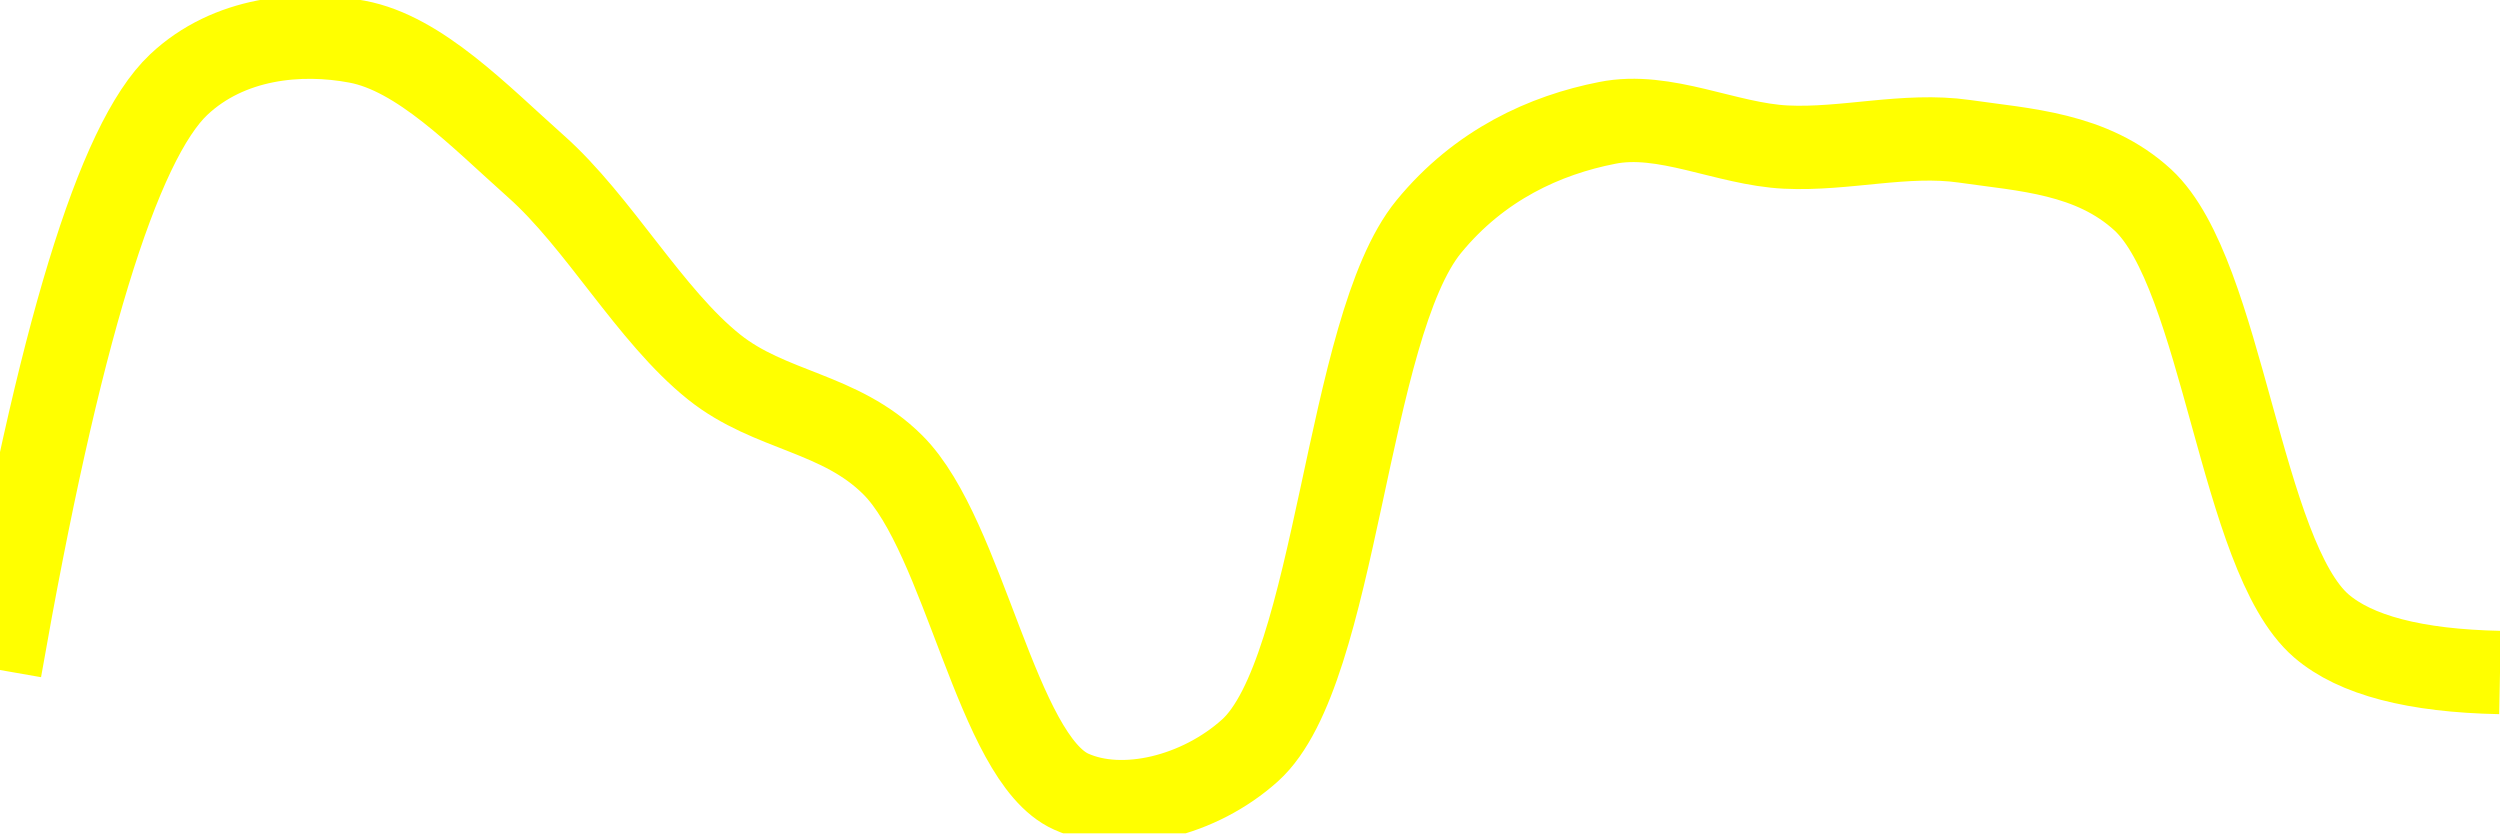
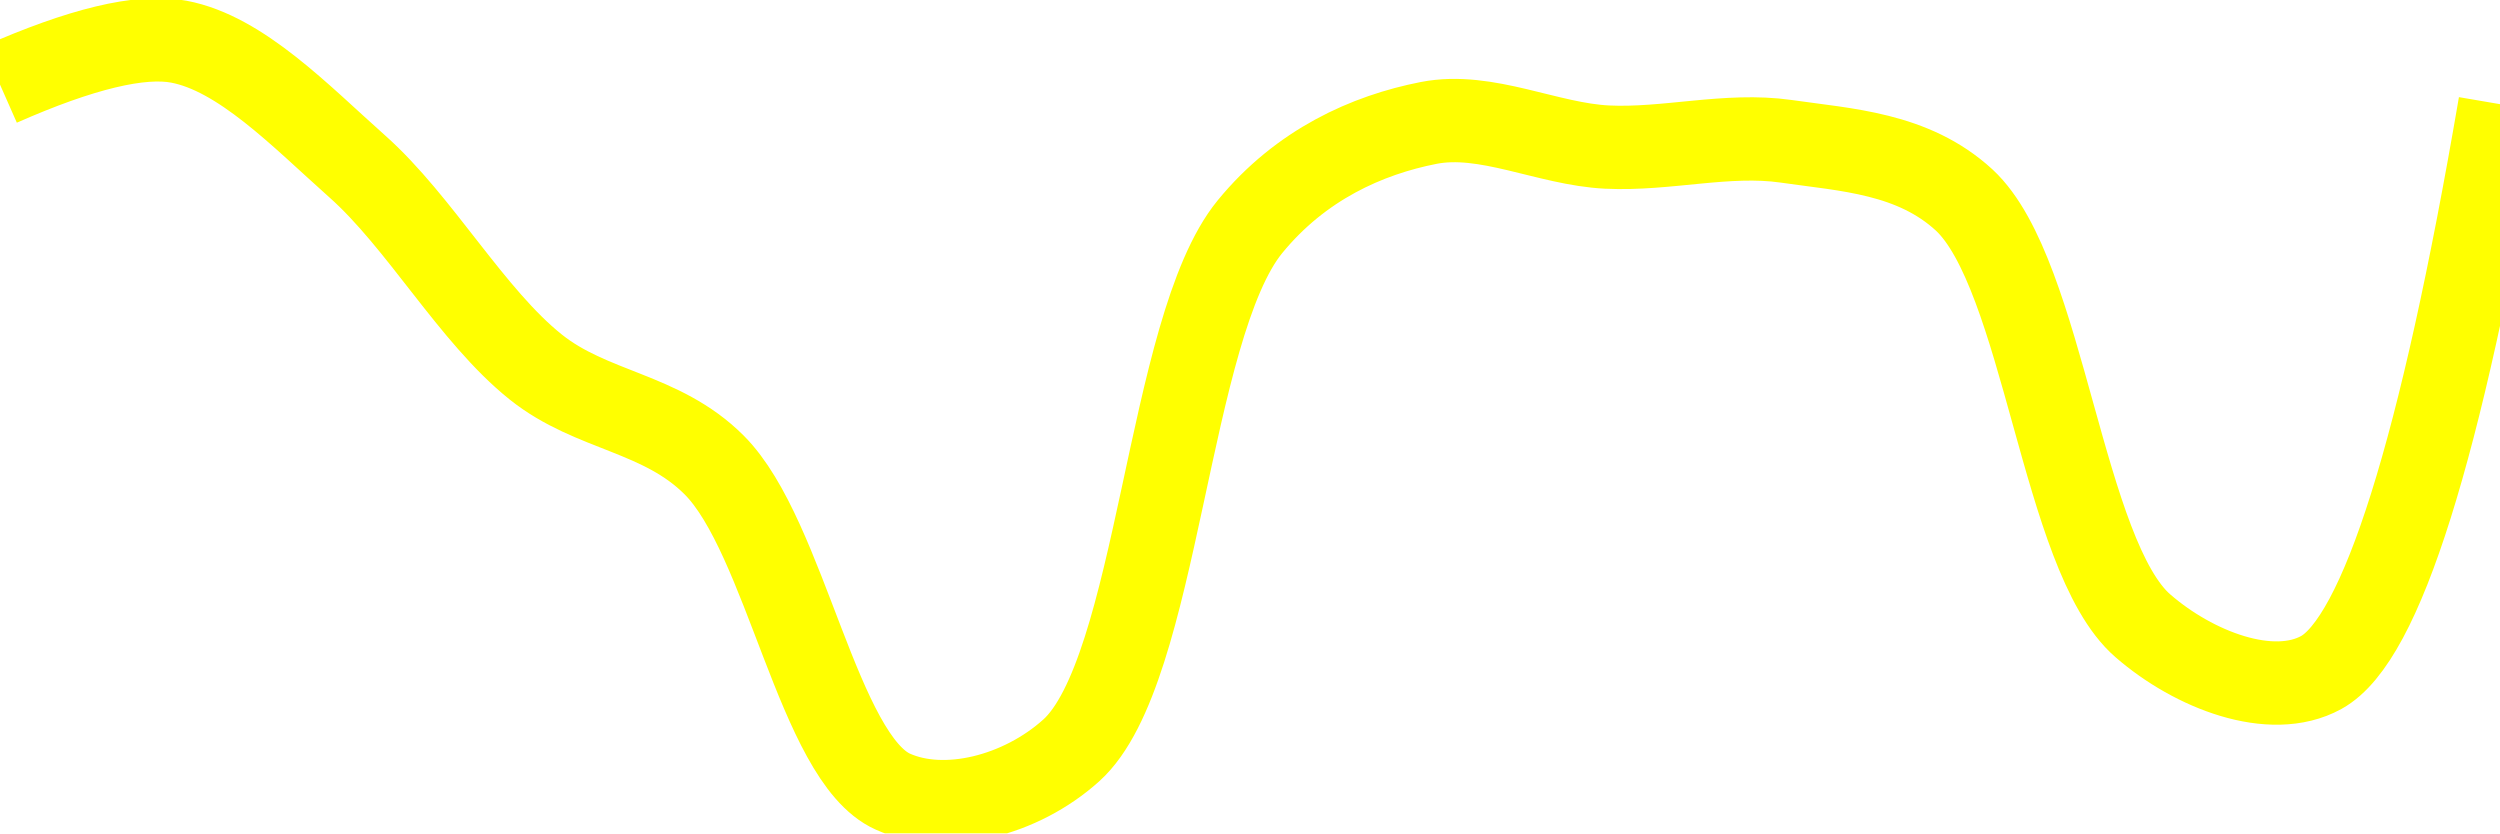
<svg xmlns="http://www.w3.org/2000/svg" class="main-svg" width="60" height="20" style="" viewBox="0 0 60 20">
  <rect x="0" y="0" width="60" height="20" style="fill: rgb(0, 0, 0); fill-opacity: 0;" />
-   <defs id="defs-3a55c8">
+   <defs id="defs-0a5434">
    <g class="clips">
-       <clipPath id="clip3a55c8xyplot" class="plotclip">
+       <clipPath id="clip0a5434xyplot" class="plotclip">
        <rect width="60" height="20" />
      </clipPath>
-       <clipPath class="axesclip" id="clip3a55c8x">
+       <clipPath class="axesclip" id="clip0a5434x">
        <rect x="0" y="0" width="60" height="20" />
      </clipPath>
-       <clipPath class="axesclip" id="clip3a55c8y">
+       <clipPath class="axesclip" id="clip0a5434y">
        <rect x="0" y="0" width="60" height="20" />
      </clipPath>
-       <clipPath class="axesclip" id="clip3a55c8xy">
+       <clipPath class="axesclip" id="clip0a5434xy">
        <rect x="0" y="0" width="60" height="20" />
      </clipPath>
    </g>
    <g class="gradients" />
    <g class="patterns" />
  </defs>
  <g class="bglayer">
    <rect class="bg" x="0" y="0" width="60" height="20" style="fill: rgb(0, 0, 0); fill-opacity: 0; stroke-width: 0;" />
  </g>
  <g class="layer-below">
    <g class="imagelayer" />
    <g class="shapelayer" />
  </g>
  <g class="cartesianlayer">
    <g class="subplot xy">
      <g class="layer-subplot">
        <g class="shapelayer" />
        <g class="imagelayer" />
      </g>
      <g class="minor-gridlayer">
        <g class="x" />
        <g class="y" />
      </g>
      <g class="gridlayer">
        <g class="x" />
        <g class="y" />
      </g>
      <g class="zerolinelayer" />
      <g class="layer-between">
        <g class="shapelayer" />
        <g class="imagelayer" />
      </g>
      <path class="xlines-below" />
      <path class="ylines-below" />
      <g class="overlines-below" />
      <g class="xaxislayer-below" />
      <g class="yaxislayer-below" />
      <g class="overaxes-below" />
      <g class="overplot">
-         <g class="xy" transform="" clip-path="url(#clip3a55c8xyplot)">
+         <g class="xy" transform="" clip-path="url(#clip0a5434xyplot)">
          <g class="scatterlayer mlayer">
-             <g class="trace scatter trace9e084a" style="stroke-miterlimit: 2; opacity: 1;">
+             <g class="trace scatter traceafe578" style="stroke-miterlimit: 2; opacity: 1;">
              <g class="fills" />
              <g class="errorbars" />
              <g class="lines">
-                 <path class="js-line" d="M0,16.08Q2.1,4.09 4.29,2.03C5.49,0.9 7.2,0.74 8.57,1C10.07,1.28 11.5,2.78 12.86,3.99C14.37,5.33 15.6,7.58 17.14,8.81C18.48,9.88 20.16,9.89 21.43,11.16C23.15,12.88 23.92,18.2 25.71,19C26.96,19.56 28.79,19.1 30,18.01C32.1,16.12 32.3,7.87 34.29,5.44C35.51,3.95 37.09,3.24 38.57,2.95C39.95,2.67 41.43,3.46 42.86,3.53C44.28,3.6 45.73,3.19 47.14,3.39C48.59,3.6 50.2,3.67 51.43,4.8C53.35,6.58 53.77,13.34 55.71,15.02Q56.94,16.08 60,16.14" style="vector-effect: none; fill: none; stroke: rgb(255, 255, 0); stroke-opacity: 1; stroke-width: 2px; opacity: 1;" />
+                 <path class="js-line" d="M0,2.03Q2.92,0.74 4.29,1C5.78,1.28 7.21,2.78 8.57,3.99C10.08,5.33 11.32,7.58 12.86,8.81C14.2,9.88 15.87,9.89 17.14,11.16C18.86,12.88 19.64,18.2 21.43,19C22.68,19.56 24.5,19.1 25.71,18.01C27.81,16.12 28.01,7.87 30,5.44C31.22,3.95 32.81,3.24 34.29,2.95C35.67,2.68 37.14,3.46 38.57,3.53C40,3.6 41.45,3.19 42.86,3.39C44.31,3.6 45.91,3.67 47.14,4.8C49.06,6.58 49.49,13.34 51.43,15.02C52.65,16.08 54.51,16.8 55.71,16.14Q57.87,14.95 60,2.5" style="vector-effect: none; fill: none; stroke: rgb(255, 255, 0); stroke-opacity: 1; stroke-width: 2px; opacity: 1;" />
              </g>
              <g class="points" />
              <g class="text" />
            </g>
          </g>
        </g>
      </g>
      <path class="xlines-above crisp" d="M0,0" style="fill: none;" />
      <path class="ylines-above crisp" d="M0,0" style="fill: none;" />
      <g class="overlines-above" />
      <g class="xaxislayer-above" />
      <g class="yaxislayer-above" />
      <g class="overaxes-above" />
    </g>
  </g>
  <g class="polarlayer" />
  <g class="smithlayer" />
  <g class="ternarylayer" />
  <g class="geolayer" />
  <g class="funnelarealayer" />
  <g class="pielayer" />
  <g class="iciclelayer" />
  <g class="treemaplayer" />
  <g class="sunburstlayer" />
  <g class="glimages" />
-   <defs id="topdefs-3a55c8">
+   <defs id="topdefs-0a5434">
    <g class="clips" />
  </defs>
  <g class="layer-above">
    <g class="imagelayer" />
    <g class="shapelayer" />
  </g>
  <g class="infolayer">
    <g class="g-gtitle" />
  </g>
</svg>
